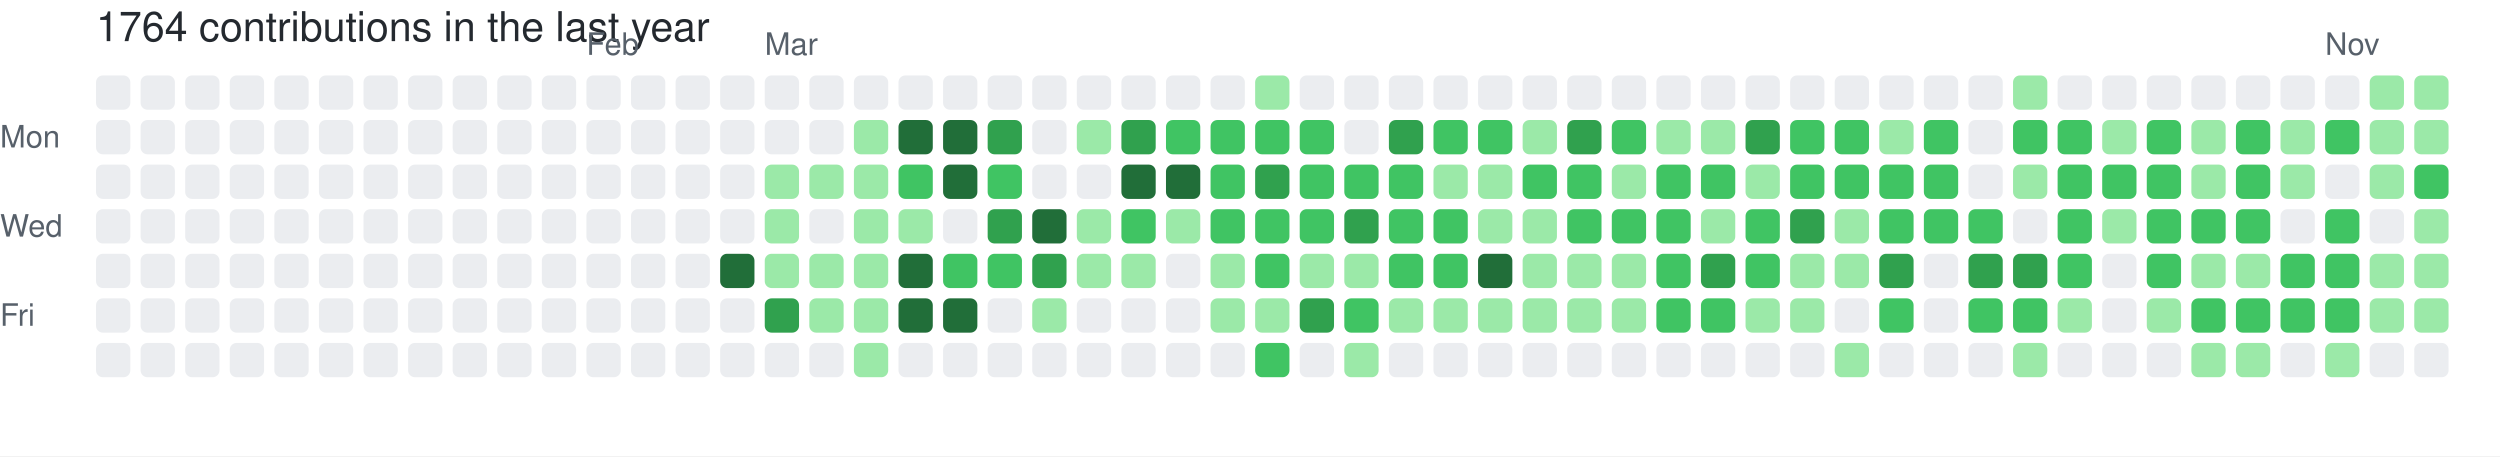
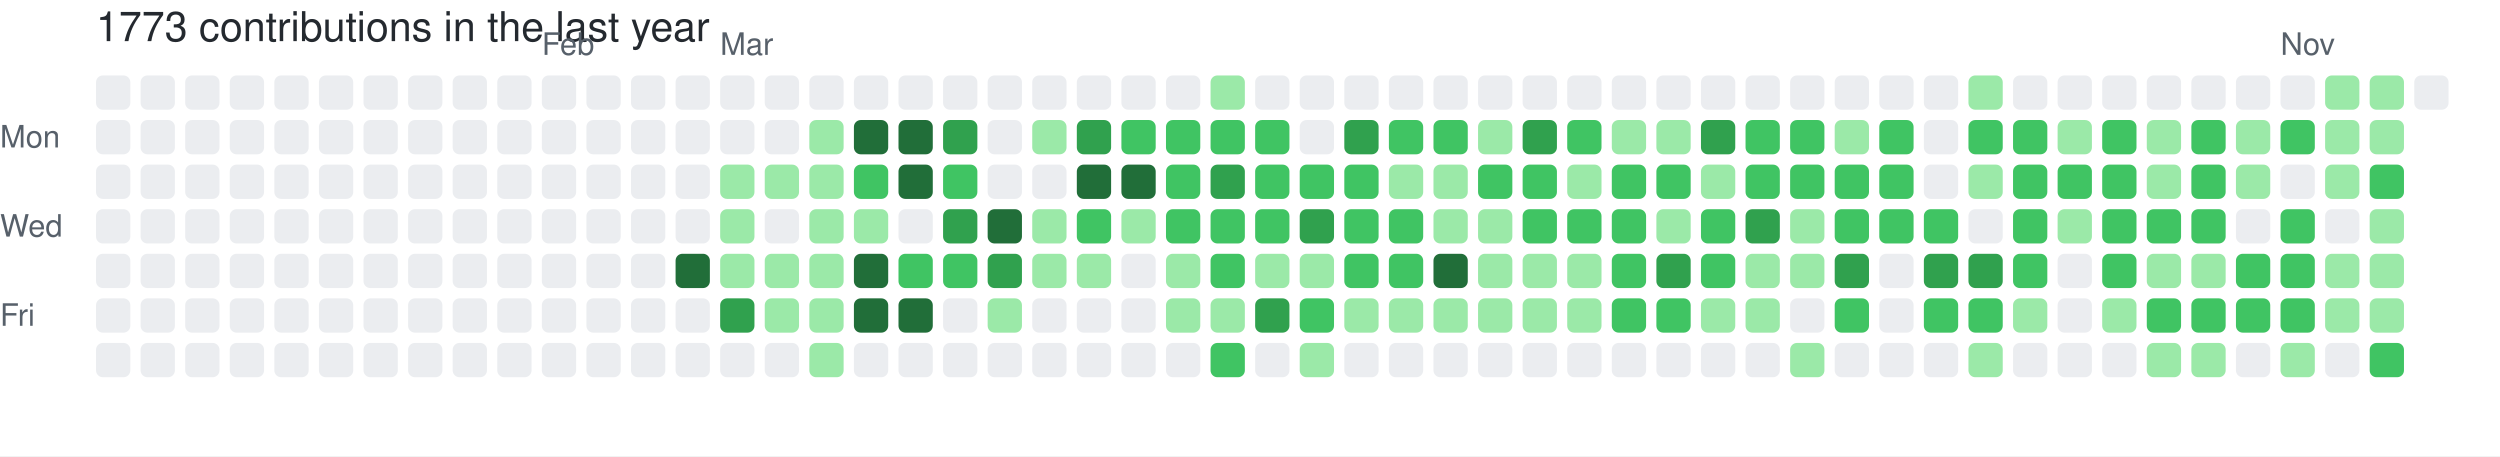
- <svg xmlns="http://www.w3.org/2000/svg" width="729" height="133" viewBox="0 0 729 133" role="img" aria-label="skiliaris made 1764 contributions in the last year">
+ <svg xmlns="http://www.w3.org/2000/svg" width="729" height="133" viewBox="0 0 729 133" role="img" aria-label="skiliaris made 1773 contributions in the last year">
  <rect width="100%" height="100%" fill="#ffffff" />
  <style>
    text {
      font-family: -apple-system, BlinkMacSystemFont, "Segoe UI", Helvetica, Arial, sans-serif;
      font-size: 9px;
      fill: #57606a;
    }
    .count {
      font-size: 12px;
      fill: #24292f;
    }
  </style>
-   <text x="28" y="12" class="count">1764 contributions in the last year</text>
-   <text x="171" y="16">Feb</text>
-   <text x="223" y="16">Mar</text>
-   <text x="678" y="16">Nov</text>
+   <text x="28" y="12" class="count">1773 contributions in the last year</text>
+   <text x="158" y="16">Feb</text>
+   <text x="210" y="16">Mar</text>
+   <text x="665" y="16">Nov</text>
  <text x="0" y="43">Mon</text>
  <text x="0" y="69">Wed</text>
  <text x="0" y="95">Fri</text>
  <rect x="28" y="22" width="10" height="10" rx="2" ry="2" fill="#ebedf0">
        </rect>
  <rect x="28" y="35" width="10" height="10" rx="2" ry="2" fill="#ebedf0">
        </rect>
  <rect x="28" y="48" width="10" height="10" rx="2" ry="2" fill="#ebedf0">
        </rect>
  <rect x="28" y="61" width="10" height="10" rx="2" ry="2" fill="#ebedf0">
        </rect>
  <rect x="28" y="74" width="10" height="10" rx="2" ry="2" fill="#ebedf0">
        </rect>
  <rect x="28" y="87" width="10" height="10" rx="2" ry="2" fill="#ebedf0">
        </rect>
  <rect x="28" y="100" width="10" height="10" rx="2" ry="2" fill="#ebedf0">
        </rect>
  <rect x="41" y="22" width="10" height="10" rx="2" ry="2" fill="#ebedf0">
        </rect>
  <rect x="41" y="35" width="10" height="10" rx="2" ry="2" fill="#ebedf0">
        </rect>
  <rect x="41" y="48" width="10" height="10" rx="2" ry="2" fill="#ebedf0">
        </rect>
  <rect x="41" y="61" width="10" height="10" rx="2" ry="2" fill="#ebedf0">
        </rect>
  <rect x="41" y="74" width="10" height="10" rx="2" ry="2" fill="#ebedf0">
        </rect>
  <rect x="41" y="87" width="10" height="10" rx="2" ry="2" fill="#ebedf0">
        </rect>
  <rect x="41" y="100" width="10" height="10" rx="2" ry="2" fill="#ebedf0">
        </rect>
  <rect x="54" y="22" width="10" height="10" rx="2" ry="2" fill="#ebedf0">
        </rect>
  <rect x="54" y="35" width="10" height="10" rx="2" ry="2" fill="#ebedf0">
        </rect>
  <rect x="54" y="48" width="10" height="10" rx="2" ry="2" fill="#ebedf0">
        </rect>
  <rect x="54" y="61" width="10" height="10" rx="2" ry="2" fill="#ebedf0">
        </rect>
  <rect x="54" y="74" width="10" height="10" rx="2" ry="2" fill="#ebedf0">
        </rect>
  <rect x="54" y="87" width="10" height="10" rx="2" ry="2" fill="#ebedf0">
        </rect>
  <rect x="54" y="100" width="10" height="10" rx="2" ry="2" fill="#ebedf0">
        </rect>
  <rect x="67" y="22" width="10" height="10" rx="2" ry="2" fill="#ebedf0">
        </rect>
  <rect x="67" y="35" width="10" height="10" rx="2" ry="2" fill="#ebedf0">
        </rect>
  <rect x="67" y="48" width="10" height="10" rx="2" ry="2" fill="#ebedf0">
        </rect>
  <rect x="67" y="61" width="10" height="10" rx="2" ry="2" fill="#ebedf0">
        </rect>
  <rect x="67" y="74" width="10" height="10" rx="2" ry="2" fill="#ebedf0">
        </rect>
  <rect x="67" y="87" width="10" height="10" rx="2" ry="2" fill="#ebedf0">
        </rect>
  <rect x="67" y="100" width="10" height="10" rx="2" ry="2" fill="#ebedf0">
        </rect>
  <rect x="80" y="22" width="10" height="10" rx="2" ry="2" fill="#ebedf0">
        </rect>
  <rect x="80" y="35" width="10" height="10" rx="2" ry="2" fill="#ebedf0">
        </rect>
  <rect x="80" y="48" width="10" height="10" rx="2" ry="2" fill="#ebedf0">
        </rect>
  <rect x="80" y="61" width="10" height="10" rx="2" ry="2" fill="#ebedf0">
        </rect>
  <rect x="80" y="74" width="10" height="10" rx="2" ry="2" fill="#ebedf0">
        </rect>
  <rect x="80" y="87" width="10" height="10" rx="2" ry="2" fill="#ebedf0">
        </rect>
  <rect x="80" y="100" width="10" height="10" rx="2" ry="2" fill="#ebedf0">
        </rect>
  <rect x="93" y="22" width="10" height="10" rx="2" ry="2" fill="#ebedf0">
        </rect>
  <rect x="93" y="35" width="10" height="10" rx="2" ry="2" fill="#ebedf0">
        </rect>
  <rect x="93" y="48" width="10" height="10" rx="2" ry="2" fill="#ebedf0">
        </rect>
  <rect x="93" y="61" width="10" height="10" rx="2" ry="2" fill="#ebedf0">
        </rect>
  <rect x="93" y="74" width="10" height="10" rx="2" ry="2" fill="#ebedf0">
        </rect>
  <rect x="93" y="87" width="10" height="10" rx="2" ry="2" fill="#ebedf0">
        </rect>
  <rect x="93" y="100" width="10" height="10" rx="2" ry="2" fill="#ebedf0">
        </rect>
  <rect x="106" y="22" width="10" height="10" rx="2" ry="2" fill="#ebedf0">
        </rect>
  <rect x="106" y="35" width="10" height="10" rx="2" ry="2" fill="#ebedf0">
        </rect>
  <rect x="106" y="48" width="10" height="10" rx="2" ry="2" fill="#ebedf0">
        </rect>
  <rect x="106" y="61" width="10" height="10" rx="2" ry="2" fill="#ebedf0">
        </rect>
  <rect x="106" y="74" width="10" height="10" rx="2" ry="2" fill="#ebedf0">
        </rect>
  <rect x="106" y="87" width="10" height="10" rx="2" ry="2" fill="#ebedf0">
        </rect>
  <rect x="106" y="100" width="10" height="10" rx="2" ry="2" fill="#ebedf0">
        </rect>
  <rect x="119" y="22" width="10" height="10" rx="2" ry="2" fill="#ebedf0">
        </rect>
  <rect x="119" y="35" width="10" height="10" rx="2" ry="2" fill="#ebedf0">
        </rect>
  <rect x="119" y="48" width="10" height="10" rx="2" ry="2" fill="#ebedf0">
        </rect>
  <rect x="119" y="61" width="10" height="10" rx="2" ry="2" fill="#ebedf0">
        </rect>
  <rect x="119" y="74" width="10" height="10" rx="2" ry="2" fill="#ebedf0">
        </rect>
  <rect x="119" y="87" width="10" height="10" rx="2" ry="2" fill="#ebedf0">
        </rect>
  <rect x="119" y="100" width="10" height="10" rx="2" ry="2" fill="#ebedf0">
        </rect>
  <rect x="132" y="22" width="10" height="10" rx="2" ry="2" fill="#ebedf0">
        </rect>
  <rect x="132" y="35" width="10" height="10" rx="2" ry="2" fill="#ebedf0">
        </rect>
  <rect x="132" y="48" width="10" height="10" rx="2" ry="2" fill="#ebedf0">
        </rect>
  <rect x="132" y="61" width="10" height="10" rx="2" ry="2" fill="#ebedf0">
        </rect>
  <rect x="132" y="74" width="10" height="10" rx="2" ry="2" fill="#ebedf0">
        </rect>
  <rect x="132" y="87" width="10" height="10" rx="2" ry="2" fill="#ebedf0">
        </rect>
  <rect x="132" y="100" width="10" height="10" rx="2" ry="2" fill="#ebedf0">
        </rect>
  <rect x="145" y="22" width="10" height="10" rx="2" ry="2" fill="#ebedf0">
        </rect>
  <rect x="145" y="35" width="10" height="10" rx="2" ry="2" fill="#ebedf0">
        </rect>
  <rect x="145" y="48" width="10" height="10" rx="2" ry="2" fill="#ebedf0">
        </rect>
  <rect x="145" y="61" width="10" height="10" rx="2" ry="2" fill="#ebedf0">
        </rect>
  <rect x="145" y="74" width="10" height="10" rx="2" ry="2" fill="#ebedf0">
        </rect>
  <rect x="145" y="87" width="10" height="10" rx="2" ry="2" fill="#ebedf0">
        </rect>
  <rect x="145" y="100" width="10" height="10" rx="2" ry="2" fill="#ebedf0">
        </rect>
  <rect x="158" y="22" width="10" height="10" rx="2" ry="2" fill="#ebedf0">
        </rect>
  <rect x="158" y="35" width="10" height="10" rx="2" ry="2" fill="#ebedf0">
        </rect>
  <rect x="158" y="48" width="10" height="10" rx="2" ry="2" fill="#ebedf0">
        </rect>
  <rect x="158" y="61" width="10" height="10" rx="2" ry="2" fill="#ebedf0">
        </rect>
  <rect x="158" y="74" width="10" height="10" rx="2" ry="2" fill="#ebedf0">
        </rect>
  <rect x="158" y="87" width="10" height="10" rx="2" ry="2" fill="#ebedf0">
        </rect>
  <rect x="158" y="100" width="10" height="10" rx="2" ry="2" fill="#ebedf0">
        </rect>
  <rect x="171" y="22" width="10" height="10" rx="2" ry="2" fill="#ebedf0">
        </rect>
  <rect x="171" y="35" width="10" height="10" rx="2" ry="2" fill="#ebedf0">
        </rect>
  <rect x="171" y="48" width="10" height="10" rx="2" ry="2" fill="#ebedf0">
        </rect>
  <rect x="171" y="61" width="10" height="10" rx="2" ry="2" fill="#ebedf0">
        </rect>
  <rect x="171" y="74" width="10" height="10" rx="2" ry="2" fill="#ebedf0">
        </rect>
  <rect x="171" y="87" width="10" height="10" rx="2" ry="2" fill="#ebedf0">
        </rect>
  <rect x="171" y="100" width="10" height="10" rx="2" ry="2" fill="#ebedf0">
        </rect>
  <rect x="184" y="22" width="10" height="10" rx="2" ry="2" fill="#ebedf0">
        </rect>
  <rect x="184" y="35" width="10" height="10" rx="2" ry="2" fill="#ebedf0">
        </rect>
  <rect x="184" y="48" width="10" height="10" rx="2" ry="2" fill="#ebedf0">
        </rect>
  <rect x="184" y="61" width="10" height="10" rx="2" ry="2" fill="#ebedf0">
        </rect>
  <rect x="184" y="74" width="10" height="10" rx="2" ry="2" fill="#ebedf0">
        </rect>
  <rect x="184" y="87" width="10" height="10" rx="2" ry="2" fill="#ebedf0">
        </rect>
  <rect x="184" y="100" width="10" height="10" rx="2" ry="2" fill="#ebedf0">
        </rect>
  <rect x="197" y="22" width="10" height="10" rx="2" ry="2" fill="#ebedf0">
        </rect>
  <rect x="197" y="35" width="10" height="10" rx="2" ry="2" fill="#ebedf0">
        </rect>
  <rect x="197" y="48" width="10" height="10" rx="2" ry="2" fill="#ebedf0">
        </rect>
  <rect x="197" y="61" width="10" height="10" rx="2" ry="2" fill="#ebedf0">
        </rect>
-   <rect x="197" y="74" width="10" height="10" rx="2" ry="2" fill="#ebedf0">
+   <rect x="197" y="74" width="10" height="10" rx="2" ry="2" fill="#216e39">
        </rect>
  <rect x="197" y="87" width="10" height="10" rx="2" ry="2" fill="#ebedf0">
        </rect>
  <rect x="197" y="100" width="10" height="10" rx="2" ry="2" fill="#ebedf0">
        </rect>
  <rect x="210" y="22" width="10" height="10" rx="2" ry="2" fill="#ebedf0">
        </rect>
  <rect x="210" y="35" width="10" height="10" rx="2" ry="2" fill="#ebedf0">
        </rect>
-   <rect x="210" y="48" width="10" height="10" rx="2" ry="2" fill="#ebedf0">
-         </rect>
-   <rect x="210" y="61" width="10" height="10" rx="2" ry="2" fill="#ebedf0">
-         </rect>
-   <rect x="210" y="74" width="10" height="10" rx="2" ry="2" fill="#216e39">
-         </rect>
-   <rect x="210" y="87" width="10" height="10" rx="2" ry="2" fill="#ebedf0">
+   <rect x="210" y="48" width="10" height="10" rx="2" ry="2" fill="#9be9a8">
+         </rect>
+   <rect x="210" y="61" width="10" height="10" rx="2" ry="2" fill="#9be9a8">
+         </rect>
+   <rect x="210" y="74" width="10" height="10" rx="2" ry="2" fill="#9be9a8">
+         </rect>
+   <rect x="210" y="87" width="10" height="10" rx="2" ry="2" fill="#30a14e">
        </rect>
  <rect x="210" y="100" width="10" height="10" rx="2" ry="2" fill="#ebedf0">
        </rect>
  <rect x="223" y="22" width="10" height="10" rx="2" ry="2" fill="#ebedf0">
        </rect>
  <rect x="223" y="35" width="10" height="10" rx="2" ry="2" fill="#ebedf0">
        </rect>
  <rect x="223" y="48" width="10" height="10" rx="2" ry="2" fill="#9be9a8">
        </rect>
-   <rect x="223" y="61" width="10" height="10" rx="2" ry="2" fill="#9be9a8">
+   <rect x="223" y="61" width="10" height="10" rx="2" ry="2" fill="#ebedf0">
        </rect>
  <rect x="223" y="74" width="10" height="10" rx="2" ry="2" fill="#9be9a8">
        </rect>
-   <rect x="223" y="87" width="10" height="10" rx="2" ry="2" fill="#30a14e">
+   <rect x="223" y="87" width="10" height="10" rx="2" ry="2" fill="#9be9a8">
        </rect>
  <rect x="223" y="100" width="10" height="10" rx="2" ry="2" fill="#ebedf0">
        </rect>
  <rect x="236" y="22" width="10" height="10" rx="2" ry="2" fill="#ebedf0">
        </rect>
-   <rect x="236" y="35" width="10" height="10" rx="2" ry="2" fill="#ebedf0">
+   <rect x="236" y="35" width="10" height="10" rx="2" ry="2" fill="#9be9a8">
        </rect>
  <rect x="236" y="48" width="10" height="10" rx="2" ry="2" fill="#9be9a8">
        </rect>
-   <rect x="236" y="61" width="10" height="10" rx="2" ry="2" fill="#ebedf0">
+   <rect x="236" y="61" width="10" height="10" rx="2" ry="2" fill="#9be9a8">
        </rect>
  <rect x="236" y="74" width="10" height="10" rx="2" ry="2" fill="#9be9a8">
        </rect>
  <rect x="236" y="87" width="10" height="10" rx="2" ry="2" fill="#9be9a8">
        </rect>
-   <rect x="236" y="100" width="10" height="10" rx="2" ry="2" fill="#ebedf0">
+   <rect x="236" y="100" width="10" height="10" rx="2" ry="2" fill="#9be9a8">
        </rect>
  <rect x="249" y="22" width="10" height="10" rx="2" ry="2" fill="#ebedf0">
        </rect>
-   <rect x="249" y="35" width="10" height="10" rx="2" ry="2" fill="#9be9a8">
-         </rect>
-   <rect x="249" y="48" width="10" height="10" rx="2" ry="2" fill="#9be9a8">
+   <rect x="249" y="35" width="10" height="10" rx="2" ry="2" fill="#216e39">
+         </rect>
+   <rect x="249" y="48" width="10" height="10" rx="2" ry="2" fill="#40c463">
        </rect>
  <rect x="249" y="61" width="10" height="10" rx="2" ry="2" fill="#9be9a8">
        </rect>
-   <rect x="249" y="74" width="10" height="10" rx="2" ry="2" fill="#9be9a8">
-         </rect>
-   <rect x="249" y="87" width="10" height="10" rx="2" ry="2" fill="#9be9a8">
-         </rect>
-   <rect x="249" y="100" width="10" height="10" rx="2" ry="2" fill="#9be9a8">
+   <rect x="249" y="74" width="10" height="10" rx="2" ry="2" fill="#216e39">
+         </rect>
+   <rect x="249" y="87" width="10" height="10" rx="2" ry="2" fill="#216e39">
+         </rect>
+   <rect x="249" y="100" width="10" height="10" rx="2" ry="2" fill="#ebedf0">
        </rect>
  <rect x="262" y="22" width="10" height="10" rx="2" ry="2" fill="#ebedf0">
        </rect>
  <rect x="262" y="35" width="10" height="10" rx="2" ry="2" fill="#216e39">
        </rect>
-   <rect x="262" y="48" width="10" height="10" rx="2" ry="2" fill="#40c463">
-         </rect>
-   <rect x="262" y="61" width="10" height="10" rx="2" ry="2" fill="#9be9a8">
-         </rect>
-   <rect x="262" y="74" width="10" height="10" rx="2" ry="2" fill="#216e39">
+   <rect x="262" y="48" width="10" height="10" rx="2" ry="2" fill="#216e39">
+         </rect>
+   <rect x="262" y="61" width="10" height="10" rx="2" ry="2" fill="#ebedf0">
+         </rect>
+   <rect x="262" y="74" width="10" height="10" rx="2" ry="2" fill="#40c463">
        </rect>
  <rect x="262" y="87" width="10" height="10" rx="2" ry="2" fill="#216e39">
        </rect>
  <rect x="262" y="100" width="10" height="10" rx="2" ry="2" fill="#ebedf0">
        </rect>
  <rect x="275" y="22" width="10" height="10" rx="2" ry="2" fill="#ebedf0">
        </rect>
-   <rect x="275" y="35" width="10" height="10" rx="2" ry="2" fill="#216e39">
-         </rect>
-   <rect x="275" y="48" width="10" height="10" rx="2" ry="2" fill="#216e39">
-         </rect>
-   <rect x="275" y="61" width="10" height="10" rx="2" ry="2" fill="#ebedf0">
+   <rect x="275" y="35" width="10" height="10" rx="2" ry="2" fill="#30a14e">
+         </rect>
+   <rect x="275" y="48" width="10" height="10" rx="2" ry="2" fill="#40c463">
+         </rect>
+   <rect x="275" y="61" width="10" height="10" rx="2" ry="2" fill="#30a14e">
        </rect>
  <rect x="275" y="74" width="10" height="10" rx="2" ry="2" fill="#40c463">
        </rect>
-   <rect x="275" y="87" width="10" height="10" rx="2" ry="2" fill="#216e39">
+   <rect x="275" y="87" width="10" height="10" rx="2" ry="2" fill="#ebedf0">
        </rect>
  <rect x="275" y="100" width="10" height="10" rx="2" ry="2" fill="#ebedf0">
        </rect>
  <rect x="288" y="22" width="10" height="10" rx="2" ry="2" fill="#ebedf0">
        </rect>
-   <rect x="288" y="35" width="10" height="10" rx="2" ry="2" fill="#30a14e">
-         </rect>
-   <rect x="288" y="48" width="10" height="10" rx="2" ry="2" fill="#40c463">
-         </rect>
-   <rect x="288" y="61" width="10" height="10" rx="2" ry="2" fill="#30a14e">
-         </rect>
-   <rect x="288" y="74" width="10" height="10" rx="2" ry="2" fill="#40c463">
-         </rect>
-   <rect x="288" y="87" width="10" height="10" rx="2" ry="2" fill="#ebedf0">
+   <rect x="288" y="35" width="10" height="10" rx="2" ry="2" fill="#ebedf0">
+         </rect>
+   <rect x="288" y="48" width="10" height="10" rx="2" ry="2" fill="#ebedf0">
+         </rect>
+   <rect x="288" y="61" width="10" height="10" rx="2" ry="2" fill="#216e39">
+         </rect>
+   <rect x="288" y="74" width="10" height="10" rx="2" ry="2" fill="#30a14e">
+         </rect>
+   <rect x="288" y="87" width="10" height="10" rx="2" ry="2" fill="#9be9a8">
        </rect>
  <rect x="288" y="100" width="10" height="10" rx="2" ry="2" fill="#ebedf0">
        </rect>
  <rect x="301" y="22" width="10" height="10" rx="2" ry="2" fill="#ebedf0">
        </rect>
-   <rect x="301" y="35" width="10" height="10" rx="2" ry="2" fill="#ebedf0">
+   <rect x="301" y="35" width="10" height="10" rx="2" ry="2" fill="#9be9a8">
        </rect>
  <rect x="301" y="48" width="10" height="10" rx="2" ry="2" fill="#ebedf0">
        </rect>
-   <rect x="301" y="61" width="10" height="10" rx="2" ry="2" fill="#216e39">
-         </rect>
-   <rect x="301" y="74" width="10" height="10" rx="2" ry="2" fill="#30a14e">
-         </rect>
-   <rect x="301" y="87" width="10" height="10" rx="2" ry="2" fill="#9be9a8">
+   <rect x="301" y="61" width="10" height="10" rx="2" ry="2" fill="#9be9a8">
+         </rect>
+   <rect x="301" y="74" width="10" height="10" rx="2" ry="2" fill="#9be9a8">
+         </rect>
+   <rect x="301" y="87" width="10" height="10" rx="2" ry="2" fill="#ebedf0">
        </rect>
  <rect x="301" y="100" width="10" height="10" rx="2" ry="2" fill="#ebedf0">
        </rect>
  <rect x="314" y="22" width="10" height="10" rx="2" ry="2" fill="#ebedf0">
        </rect>
-   <rect x="314" y="35" width="10" height="10" rx="2" ry="2" fill="#9be9a8">
-         </rect>
-   <rect x="314" y="48" width="10" height="10" rx="2" ry="2" fill="#ebedf0">
-         </rect>
-   <rect x="314" y="61" width="10" height="10" rx="2" ry="2" fill="#9be9a8">
+   <rect x="314" y="35" width="10" height="10" rx="2" ry="2" fill="#30a14e">
+         </rect>
+   <rect x="314" y="48" width="10" height="10" rx="2" ry="2" fill="#216e39">
+         </rect>
+   <rect x="314" y="61" width="10" height="10" rx="2" ry="2" fill="#40c463">
        </rect>
  <rect x="314" y="74" width="10" height="10" rx="2" ry="2" fill="#9be9a8">
        </rect>
  <rect x="314" y="87" width="10" height="10" rx="2" ry="2" fill="#ebedf0">
        </rect>
  <rect x="314" y="100" width="10" height="10" rx="2" ry="2" fill="#ebedf0">
        </rect>
  <rect x="327" y="22" width="10" height="10" rx="2" ry="2" fill="#ebedf0">
        </rect>
-   <rect x="327" y="35" width="10" height="10" rx="2" ry="2" fill="#30a14e">
+   <rect x="327" y="35" width="10" height="10" rx="2" ry="2" fill="#40c463">
        </rect>
  <rect x="327" y="48" width="10" height="10" rx="2" ry="2" fill="#216e39">
        </rect>
-   <rect x="327" y="61" width="10" height="10" rx="2" ry="2" fill="#40c463">
-         </rect>
-   <rect x="327" y="74" width="10" height="10" rx="2" ry="2" fill="#9be9a8">
+   <rect x="327" y="61" width="10" height="10" rx="2" ry="2" fill="#9be9a8">
+         </rect>
+   <rect x="327" y="74" width="10" height="10" rx="2" ry="2" fill="#ebedf0">
        </rect>
  <rect x="327" y="87" width="10" height="10" rx="2" ry="2" fill="#ebedf0">
        </rect>
  <rect x="327" y="100" width="10" height="10" rx="2" ry="2" fill="#ebedf0">
        </rect>
  <rect x="340" y="22" width="10" height="10" rx="2" ry="2" fill="#ebedf0">
        </rect>
  <rect x="340" y="35" width="10" height="10" rx="2" ry="2" fill="#40c463">
        </rect>
-   <rect x="340" y="48" width="10" height="10" rx="2" ry="2" fill="#216e39">
-         </rect>
-   <rect x="340" y="61" width="10" height="10" rx="2" ry="2" fill="#9be9a8">
-         </rect>
-   <rect x="340" y="74" width="10" height="10" rx="2" ry="2" fill="#ebedf0">
-         </rect>
-   <rect x="340" y="87" width="10" height="10" rx="2" ry="2" fill="#ebedf0">
+   <rect x="340" y="48" width="10" height="10" rx="2" ry="2" fill="#40c463">
+         </rect>
+   <rect x="340" y="61" width="10" height="10" rx="2" ry="2" fill="#40c463">
+         </rect>
+   <rect x="340" y="74" width="10" height="10" rx="2" ry="2" fill="#9be9a8">
+         </rect>
+   <rect x="340" y="87" width="10" height="10" rx="2" ry="2" fill="#9be9a8">
        </rect>
  <rect x="340" y="100" width="10" height="10" rx="2" ry="2" fill="#ebedf0">
        </rect>
-   <rect x="353" y="22" width="10" height="10" rx="2" ry="2" fill="#ebedf0">
+   <rect x="353" y="22" width="10" height="10" rx="2" ry="2" fill="#9be9a8">
        </rect>
  <rect x="353" y="35" width="10" height="10" rx="2" ry="2" fill="#40c463">
        </rect>
-   <rect x="353" y="48" width="10" height="10" rx="2" ry="2" fill="#40c463">
+   <rect x="353" y="48" width="10" height="10" rx="2" ry="2" fill="#30a14e">
        </rect>
  <rect x="353" y="61" width="10" height="10" rx="2" ry="2" fill="#40c463">
        </rect>
-   <rect x="353" y="74" width="10" height="10" rx="2" ry="2" fill="#9be9a8">
+   <rect x="353" y="74" width="10" height="10" rx="2" ry="2" fill="#40c463">
        </rect>
  <rect x="353" y="87" width="10" height="10" rx="2" ry="2" fill="#9be9a8">
        </rect>
-   <rect x="353" y="100" width="10" height="10" rx="2" ry="2" fill="#ebedf0">
-         </rect>
-   <rect x="366" y="22" width="10" height="10" rx="2" ry="2" fill="#9be9a8">
+   <rect x="353" y="100" width="10" height="10" rx="2" ry="2" fill="#40c463">
+         </rect>
+   <rect x="366" y="22" width="10" height="10" rx="2" ry="2" fill="#ebedf0">
        </rect>
  <rect x="366" y="35" width="10" height="10" rx="2" ry="2" fill="#40c463">
        </rect>
-   <rect x="366" y="48" width="10" height="10" rx="2" ry="2" fill="#30a14e">
+   <rect x="366" y="48" width="10" height="10" rx="2" ry="2" fill="#40c463">
        </rect>
  <rect x="366" y="61" width="10" height="10" rx="2" ry="2" fill="#40c463">
        </rect>
-   <rect x="366" y="74" width="10" height="10" rx="2" ry="2" fill="#40c463">
-         </rect>
-   <rect x="366" y="87" width="10" height="10" rx="2" ry="2" fill="#9be9a8">
-         </rect>
-   <rect x="366" y="100" width="10" height="10" rx="2" ry="2" fill="#40c463">
+   <rect x="366" y="74" width="10" height="10" rx="2" ry="2" fill="#9be9a8">
+         </rect>
+   <rect x="366" y="87" width="10" height="10" rx="2" ry="2" fill="#30a14e">
+         </rect>
+   <rect x="366" y="100" width="10" height="10" rx="2" ry="2" fill="#ebedf0">
        </rect>
  <rect x="379" y="22" width="10" height="10" rx="2" ry="2" fill="#ebedf0">
        </rect>
-   <rect x="379" y="35" width="10" height="10" rx="2" ry="2" fill="#40c463">
+   <rect x="379" y="35" width="10" height="10" rx="2" ry="2" fill="#ebedf0">
        </rect>
  <rect x="379" y="48" width="10" height="10" rx="2" ry="2" fill="#40c463">
        </rect>
-   <rect x="379" y="61" width="10" height="10" rx="2" ry="2" fill="#40c463">
+   <rect x="379" y="61" width="10" height="10" rx="2" ry="2" fill="#30a14e">
        </rect>
  <rect x="379" y="74" width="10" height="10" rx="2" ry="2" fill="#9be9a8">
        </rect>
-   <rect x="379" y="87" width="10" height="10" rx="2" ry="2" fill="#30a14e">
-         </rect>
-   <rect x="379" y="100" width="10" height="10" rx="2" ry="2" fill="#ebedf0">
+   <rect x="379" y="87" width="10" height="10" rx="2" ry="2" fill="#40c463">
+         </rect>
+   <rect x="379" y="100" width="10" height="10" rx="2" ry="2" fill="#9be9a8">
        </rect>
  <rect x="392" y="22" width="10" height="10" rx="2" ry="2" fill="#ebedf0">
        </rect>
-   <rect x="392" y="35" width="10" height="10" rx="2" ry="2" fill="#ebedf0">
+   <rect x="392" y="35" width="10" height="10" rx="2" ry="2" fill="#30a14e">
        </rect>
  <rect x="392" y="48" width="10" height="10" rx="2" ry="2" fill="#40c463">
        </rect>
-   <rect x="392" y="61" width="10" height="10" rx="2" ry="2" fill="#30a14e">
-         </rect>
-   <rect x="392" y="74" width="10" height="10" rx="2" ry="2" fill="#9be9a8">
-         </rect>
-   <rect x="392" y="87" width="10" height="10" rx="2" ry="2" fill="#40c463">
-         </rect>
-   <rect x="392" y="100" width="10" height="10" rx="2" ry="2" fill="#9be9a8">
+   <rect x="392" y="61" width="10" height="10" rx="2" ry="2" fill="#40c463">
+         </rect>
+   <rect x="392" y="74" width="10" height="10" rx="2" ry="2" fill="#40c463">
+         </rect>
+   <rect x="392" y="87" width="10" height="10" rx="2" ry="2" fill="#9be9a8">
+         </rect>
+   <rect x="392" y="100" width="10" height="10" rx="2" ry="2" fill="#ebedf0">
        </rect>
  <rect x="405" y="22" width="10" height="10" rx="2" ry="2" fill="#ebedf0">
        </rect>
-   <rect x="405" y="35" width="10" height="10" rx="2" ry="2" fill="#30a14e">
-         </rect>
-   <rect x="405" y="48" width="10" height="10" rx="2" ry="2" fill="#40c463">
+   <rect x="405" y="35" width="10" height="10" rx="2" ry="2" fill="#40c463">
+         </rect>
+   <rect x="405" y="48" width="10" height="10" rx="2" ry="2" fill="#9be9a8">
        </rect>
  <rect x="405" y="61" width="10" height="10" rx="2" ry="2" fill="#40c463">
        </rect>
  <rect x="405" y="74" width="10" height="10" rx="2" ry="2" fill="#40c463">
        </rect>
  <rect x="405" y="87" width="10" height="10" rx="2" ry="2" fill="#9be9a8">
        </rect>
  <rect x="405" y="100" width="10" height="10" rx="2" ry="2" fill="#ebedf0">
        </rect>
  <rect x="418" y="22" width="10" height="10" rx="2" ry="2" fill="#ebedf0">
        </rect>
  <rect x="418" y="35" width="10" height="10" rx="2" ry="2" fill="#40c463">
        </rect>
  <rect x="418" y="48" width="10" height="10" rx="2" ry="2" fill="#9be9a8">
        </rect>
-   <rect x="418" y="61" width="10" height="10" rx="2" ry="2" fill="#40c463">
-         </rect>
-   <rect x="418" y="74" width="10" height="10" rx="2" ry="2" fill="#40c463">
+   <rect x="418" y="61" width="10" height="10" rx="2" ry="2" fill="#9be9a8">
+         </rect>
+   <rect x="418" y="74" width="10" height="10" rx="2" ry="2" fill="#216e39">
        </rect>
  <rect x="418" y="87" width="10" height="10" rx="2" ry="2" fill="#9be9a8">
        </rect>
  <rect x="418" y="100" width="10" height="10" rx="2" ry="2" fill="#ebedf0">
        </rect>
  <rect x="431" y="22" width="10" height="10" rx="2" ry="2" fill="#ebedf0">
        </rect>
-   <rect x="431" y="35" width="10" height="10" rx="2" ry="2" fill="#40c463">
-         </rect>
-   <rect x="431" y="48" width="10" height="10" rx="2" ry="2" fill="#9be9a8">
+   <rect x="431" y="35" width="10" height="10" rx="2" ry="2" fill="#9be9a8">
+         </rect>
+   <rect x="431" y="48" width="10" height="10" rx="2" ry="2" fill="#40c463">
        </rect>
  <rect x="431" y="61" width="10" height="10" rx="2" ry="2" fill="#9be9a8">
        </rect>
-   <rect x="431" y="74" width="10" height="10" rx="2" ry="2" fill="#216e39">
+   <rect x="431" y="74" width="10" height="10" rx="2" ry="2" fill="#9be9a8">
        </rect>
  <rect x="431" y="87" width="10" height="10" rx="2" ry="2" fill="#9be9a8">
        </rect>
  <rect x="431" y="100" width="10" height="10" rx="2" ry="2" fill="#ebedf0">
        </rect>
  <rect x="444" y="22" width="10" height="10" rx="2" ry="2" fill="#ebedf0">
        </rect>
-   <rect x="444" y="35" width="10" height="10" rx="2" ry="2" fill="#9be9a8">
+   <rect x="444" y="35" width="10" height="10" rx="2" ry="2" fill="#30a14e">
        </rect>
  <rect x="444" y="48" width="10" height="10" rx="2" ry="2" fill="#40c463">
        </rect>
-   <rect x="444" y="61" width="10" height="10" rx="2" ry="2" fill="#9be9a8">
+   <rect x="444" y="61" width="10" height="10" rx="2" ry="2" fill="#40c463">
        </rect>
  <rect x="444" y="74" width="10" height="10" rx="2" ry="2" fill="#9be9a8">
        </rect>
  <rect x="444" y="87" width="10" height="10" rx="2" ry="2" fill="#9be9a8">
        </rect>
  <rect x="444" y="100" width="10" height="10" rx="2" ry="2" fill="#ebedf0">
        </rect>
  <rect x="457" y="22" width="10" height="10" rx="2" ry="2" fill="#ebedf0">
        </rect>
-   <rect x="457" y="35" width="10" height="10" rx="2" ry="2" fill="#30a14e">
-         </rect>
-   <rect x="457" y="48" width="10" height="10" rx="2" ry="2" fill="#40c463">
+   <rect x="457" y="35" width="10" height="10" rx="2" ry="2" fill="#40c463">
+         </rect>
+   <rect x="457" y="48" width="10" height="10" rx="2" ry="2" fill="#9be9a8">
        </rect>
  <rect x="457" y="61" width="10" height="10" rx="2" ry="2" fill="#40c463">
        </rect>
  <rect x="457" y="74" width="10" height="10" rx="2" ry="2" fill="#9be9a8">
        </rect>
  <rect x="457" y="87" width="10" height="10" rx="2" ry="2" fill="#9be9a8">
        </rect>
  <rect x="457" y="100" width="10" height="10" rx="2" ry="2" fill="#ebedf0">
        </rect>
  <rect x="470" y="22" width="10" height="10" rx="2" ry="2" fill="#ebedf0">
        </rect>
-   <rect x="470" y="35" width="10" height="10" rx="2" ry="2" fill="#40c463">
-         </rect>
-   <rect x="470" y="48" width="10" height="10" rx="2" ry="2" fill="#9be9a8">
+   <rect x="470" y="35" width="10" height="10" rx="2" ry="2" fill="#9be9a8">
+         </rect>
+   <rect x="470" y="48" width="10" height="10" rx="2" ry="2" fill="#40c463">
        </rect>
  <rect x="470" y="61" width="10" height="10" rx="2" ry="2" fill="#40c463">
        </rect>
-   <rect x="470" y="74" width="10" height="10" rx="2" ry="2" fill="#9be9a8">
-         </rect>
-   <rect x="470" y="87" width="10" height="10" rx="2" ry="2" fill="#9be9a8">
+   <rect x="470" y="74" width="10" height="10" rx="2" ry="2" fill="#40c463">
+         </rect>
+   <rect x="470" y="87" width="10" height="10" rx="2" ry="2" fill="#40c463">
        </rect>
  <rect x="470" y="100" width="10" height="10" rx="2" ry="2" fill="#ebedf0">
        </rect>
  <rect x="483" y="22" width="10" height="10" rx="2" ry="2" fill="#ebedf0">
        </rect>
  <rect x="483" y="35" width="10" height="10" rx="2" ry="2" fill="#9be9a8">
        </rect>
  <rect x="483" y="48" width="10" height="10" rx="2" ry="2" fill="#40c463">
        </rect>
-   <rect x="483" y="61" width="10" height="10" rx="2" ry="2" fill="#40c463">
-         </rect>
-   <rect x="483" y="74" width="10" height="10" rx="2" ry="2" fill="#40c463">
+   <rect x="483" y="61" width="10" height="10" rx="2" ry="2" fill="#9be9a8">
+         </rect>
+   <rect x="483" y="74" width="10" height="10" rx="2" ry="2" fill="#30a14e">
        </rect>
  <rect x="483" y="87" width="10" height="10" rx="2" ry="2" fill="#40c463">
        </rect>
  <rect x="483" y="100" width="10" height="10" rx="2" ry="2" fill="#ebedf0">
        </rect>
  <rect x="496" y="22" width="10" height="10" rx="2" ry="2" fill="#ebedf0">
        </rect>
-   <rect x="496" y="35" width="10" height="10" rx="2" ry="2" fill="#9be9a8">
-         </rect>
-   <rect x="496" y="48" width="10" height="10" rx="2" ry="2" fill="#40c463">
-         </rect>
-   <rect x="496" y="61" width="10" height="10" rx="2" ry="2" fill="#9be9a8">
-         </rect>
-   <rect x="496" y="74" width="10" height="10" rx="2" ry="2" fill="#30a14e">
-         </rect>
-   <rect x="496" y="87" width="10" height="10" rx="2" ry="2" fill="#40c463">
+   <rect x="496" y="35" width="10" height="10" rx="2" ry="2" fill="#30a14e">
+         </rect>
+   <rect x="496" y="48" width="10" height="10" rx="2" ry="2" fill="#9be9a8">
+         </rect>
+   <rect x="496" y="61" width="10" height="10" rx="2" ry="2" fill="#40c463">
+         </rect>
+   <rect x="496" y="74" width="10" height="10" rx="2" ry="2" fill="#40c463">
+         </rect>
+   <rect x="496" y="87" width="10" height="10" rx="2" ry="2" fill="#9be9a8">
        </rect>
  <rect x="496" y="100" width="10" height="10" rx="2" ry="2" fill="#ebedf0">
        </rect>
  <rect x="509" y="22" width="10" height="10" rx="2" ry="2" fill="#ebedf0">
        </rect>
-   <rect x="509" y="35" width="10" height="10" rx="2" ry="2" fill="#30a14e">
-         </rect>
-   <rect x="509" y="48" width="10" height="10" rx="2" ry="2" fill="#9be9a8">
-         </rect>
-   <rect x="509" y="61" width="10" height="10" rx="2" ry="2" fill="#40c463">
-         </rect>
-   <rect x="509" y="74" width="10" height="10" rx="2" ry="2" fill="#40c463">
+   <rect x="509" y="35" width="10" height="10" rx="2" ry="2" fill="#40c463">
+         </rect>
+   <rect x="509" y="48" width="10" height="10" rx="2" ry="2" fill="#40c463">
+         </rect>
+   <rect x="509" y="61" width="10" height="10" rx="2" ry="2" fill="#30a14e">
+         </rect>
+   <rect x="509" y="74" width="10" height="10" rx="2" ry="2" fill="#9be9a8">
        </rect>
  <rect x="509" y="87" width="10" height="10" rx="2" ry="2" fill="#9be9a8">
        </rect>
  <rect x="509" y="100" width="10" height="10" rx="2" ry="2" fill="#ebedf0">
        </rect>
  <rect x="522" y="22" width="10" height="10" rx="2" ry="2" fill="#ebedf0">
        </rect>
  <rect x="522" y="35" width="10" height="10" rx="2" ry="2" fill="#40c463">
        </rect>
  <rect x="522" y="48" width="10" height="10" rx="2" ry="2" fill="#40c463">
        </rect>
-   <rect x="522" y="61" width="10" height="10" rx="2" ry="2" fill="#30a14e">
+   <rect x="522" y="61" width="10" height="10" rx="2" ry="2" fill="#9be9a8">
        </rect>
  <rect x="522" y="74" width="10" height="10" rx="2" ry="2" fill="#9be9a8">
        </rect>
-   <rect x="522" y="87" width="10" height="10" rx="2" ry="2" fill="#9be9a8">
-         </rect>
-   <rect x="522" y="100" width="10" height="10" rx="2" ry="2" fill="#ebedf0">
+   <rect x="522" y="87" width="10" height="10" rx="2" ry="2" fill="#ebedf0">
+         </rect>
+   <rect x="522" y="100" width="10" height="10" rx="2" ry="2" fill="#9be9a8">
        </rect>
  <rect x="535" y="22" width="10" height="10" rx="2" ry="2" fill="#ebedf0">
        </rect>
-   <rect x="535" y="35" width="10" height="10" rx="2" ry="2" fill="#40c463">
+   <rect x="535" y="35" width="10" height="10" rx="2" ry="2" fill="#9be9a8">
        </rect>
  <rect x="535" y="48" width="10" height="10" rx="2" ry="2" fill="#40c463">
        </rect>
-   <rect x="535" y="61" width="10" height="10" rx="2" ry="2" fill="#9be9a8">
-         </rect>
-   <rect x="535" y="74" width="10" height="10" rx="2" ry="2" fill="#9be9a8">
-         </rect>
-   <rect x="535" y="87" width="10" height="10" rx="2" ry="2" fill="#ebedf0">
-         </rect>
-   <rect x="535" y="100" width="10" height="10" rx="2" ry="2" fill="#9be9a8">
+   <rect x="535" y="61" width="10" height="10" rx="2" ry="2" fill="#40c463">
+         </rect>
+   <rect x="535" y="74" width="10" height="10" rx="2" ry="2" fill="#30a14e">
+         </rect>
+   <rect x="535" y="87" width="10" height="10" rx="2" ry="2" fill="#40c463">
+         </rect>
+   <rect x="535" y="100" width="10" height="10" rx="2" ry="2" fill="#ebedf0">
        </rect>
  <rect x="548" y="22" width="10" height="10" rx="2" ry="2" fill="#ebedf0">
        </rect>
-   <rect x="548" y="35" width="10" height="10" rx="2" ry="2" fill="#9be9a8">
+   <rect x="548" y="35" width="10" height="10" rx="2" ry="2" fill="#40c463">
        </rect>
  <rect x="548" y="48" width="10" height="10" rx="2" ry="2" fill="#40c463">
        </rect>
  <rect x="548" y="61" width="10" height="10" rx="2" ry="2" fill="#40c463">
        </rect>
-   <rect x="548" y="74" width="10" height="10" rx="2" ry="2" fill="#30a14e">
-         </rect>
-   <rect x="548" y="87" width="10" height="10" rx="2" ry="2" fill="#40c463">
+   <rect x="548" y="74" width="10" height="10" rx="2" ry="2" fill="#ebedf0">
+         </rect>
+   <rect x="548" y="87" width="10" height="10" rx="2" ry="2" fill="#ebedf0">
        </rect>
  <rect x="548" y="100" width="10" height="10" rx="2" ry="2" fill="#ebedf0">
        </rect>
  <rect x="561" y="22" width="10" height="10" rx="2" ry="2" fill="#ebedf0">
        </rect>
-   <rect x="561" y="35" width="10" height="10" rx="2" ry="2" fill="#40c463">
-         </rect>
-   <rect x="561" y="48" width="10" height="10" rx="2" ry="2" fill="#40c463">
+   <rect x="561" y="35" width="10" height="10" rx="2" ry="2" fill="#ebedf0">
+         </rect>
+   <rect x="561" y="48" width="10" height="10" rx="2" ry="2" fill="#ebedf0">
        </rect>
  <rect x="561" y="61" width="10" height="10" rx="2" ry="2" fill="#40c463">
        </rect>
-   <rect x="561" y="74" width="10" height="10" rx="2" ry="2" fill="#ebedf0">
-         </rect>
-   <rect x="561" y="87" width="10" height="10" rx="2" ry="2" fill="#ebedf0">
+   <rect x="561" y="74" width="10" height="10" rx="2" ry="2" fill="#30a14e">
+         </rect>
+   <rect x="561" y="87" width="10" height="10" rx="2" ry="2" fill="#40c463">
        </rect>
  <rect x="561" y="100" width="10" height="10" rx="2" ry="2" fill="#ebedf0">
        </rect>
-   <rect x="574" y="22" width="10" height="10" rx="2" ry="2" fill="#ebedf0">
-         </rect>
-   <rect x="574" y="35" width="10" height="10" rx="2" ry="2" fill="#ebedf0">
-         </rect>
-   <rect x="574" y="48" width="10" height="10" rx="2" ry="2" fill="#ebedf0">
-         </rect>
-   <rect x="574" y="61" width="10" height="10" rx="2" ry="2" fill="#40c463">
+   <rect x="574" y="22" width="10" height="10" rx="2" ry="2" fill="#9be9a8">
+         </rect>
+   <rect x="574" y="35" width="10" height="10" rx="2" ry="2" fill="#40c463">
+         </rect>
+   <rect x="574" y="48" width="10" height="10" rx="2" ry="2" fill="#9be9a8">
+         </rect>
+   <rect x="574" y="61" width="10" height="10" rx="2" ry="2" fill="#ebedf0">
        </rect>
  <rect x="574" y="74" width="10" height="10" rx="2" ry="2" fill="#30a14e">
        </rect>
  <rect x="574" y="87" width="10" height="10" rx="2" ry="2" fill="#40c463">
        </rect>
-   <rect x="574" y="100" width="10" height="10" rx="2" ry="2" fill="#ebedf0">
-         </rect>
-   <rect x="587" y="22" width="10" height="10" rx="2" ry="2" fill="#9be9a8">
+   <rect x="574" y="100" width="10" height="10" rx="2" ry="2" fill="#9be9a8">
+         </rect>
+   <rect x="587" y="22" width="10" height="10" rx="2" ry="2" fill="#ebedf0">
        </rect>
  <rect x="587" y="35" width="10" height="10" rx="2" ry="2" fill="#40c463">
        </rect>
-   <rect x="587" y="48" width="10" height="10" rx="2" ry="2" fill="#9be9a8">
-         </rect>
-   <rect x="587" y="61" width="10" height="10" rx="2" ry="2" fill="#ebedf0">
-         </rect>
-   <rect x="587" y="74" width="10" height="10" rx="2" ry="2" fill="#30a14e">
-         </rect>
-   <rect x="587" y="87" width="10" height="10" rx="2" ry="2" fill="#40c463">
-         </rect>
-   <rect x="587" y="100" width="10" height="10" rx="2" ry="2" fill="#9be9a8">
+   <rect x="587" y="48" width="10" height="10" rx="2" ry="2" fill="#40c463">
+         </rect>
+   <rect x="587" y="61" width="10" height="10" rx="2" ry="2" fill="#40c463">
+         </rect>
+   <rect x="587" y="74" width="10" height="10" rx="2" ry="2" fill="#40c463">
+         </rect>
+   <rect x="587" y="87" width="10" height="10" rx="2" ry="2" fill="#9be9a8">
+         </rect>
+   <rect x="587" y="100" width="10" height="10" rx="2" ry="2" fill="#ebedf0">
        </rect>
  <rect x="600" y="22" width="10" height="10" rx="2" ry="2" fill="#ebedf0">
        </rect>
-   <rect x="600" y="35" width="10" height="10" rx="2" ry="2" fill="#40c463">
+   <rect x="600" y="35" width="10" height="10" rx="2" ry="2" fill="#9be9a8">
        </rect>
  <rect x="600" y="48" width="10" height="10" rx="2" ry="2" fill="#40c463">
        </rect>
-   <rect x="600" y="61" width="10" height="10" rx="2" ry="2" fill="#40c463">
-         </rect>
-   <rect x="600" y="74" width="10" height="10" rx="2" ry="2" fill="#40c463">
-         </rect>
-   <rect x="600" y="87" width="10" height="10" rx="2" ry="2" fill="#9be9a8">
+   <rect x="600" y="61" width="10" height="10" rx="2" ry="2" fill="#9be9a8">
+         </rect>
+   <rect x="600" y="74" width="10" height="10" rx="2" ry="2" fill="#ebedf0">
+         </rect>
+   <rect x="600" y="87" width="10" height="10" rx="2" ry="2" fill="#ebedf0">
        </rect>
  <rect x="600" y="100" width="10" height="10" rx="2" ry="2" fill="#ebedf0">
        </rect>
  <rect x="613" y="22" width="10" height="10" rx="2" ry="2" fill="#ebedf0">
        </rect>
-   <rect x="613" y="35" width="10" height="10" rx="2" ry="2" fill="#9be9a8">
+   <rect x="613" y="35" width="10" height="10" rx="2" ry="2" fill="#40c463">
        </rect>
  <rect x="613" y="48" width="10" height="10" rx="2" ry="2" fill="#40c463">
        </rect>
-   <rect x="613" y="61" width="10" height="10" rx="2" ry="2" fill="#9be9a8">
-         </rect>
-   <rect x="613" y="74" width="10" height="10" rx="2" ry="2" fill="#ebedf0">
-         </rect>
-   <rect x="613" y="87" width="10" height="10" rx="2" ry="2" fill="#ebedf0">
+   <rect x="613" y="61" width="10" height="10" rx="2" ry="2" fill="#40c463">
+         </rect>
+   <rect x="613" y="74" width="10" height="10" rx="2" ry="2" fill="#40c463">
+         </rect>
+   <rect x="613" y="87" width="10" height="10" rx="2" ry="2" fill="#9be9a8">
        </rect>
  <rect x="613" y="100" width="10" height="10" rx="2" ry="2" fill="#ebedf0">
        </rect>
  <rect x="626" y="22" width="10" height="10" rx="2" ry="2" fill="#ebedf0">
        </rect>
-   <rect x="626" y="35" width="10" height="10" rx="2" ry="2" fill="#40c463">
-         </rect>
-   <rect x="626" y="48" width="10" height="10" rx="2" ry="2" fill="#40c463">
+   <rect x="626" y="35" width="10" height="10" rx="2" ry="2" fill="#9be9a8">
+         </rect>
+   <rect x="626" y="48" width="10" height="10" rx="2" ry="2" fill="#9be9a8">
        </rect>
  <rect x="626" y="61" width="10" height="10" rx="2" ry="2" fill="#40c463">
        </rect>
-   <rect x="626" y="74" width="10" height="10" rx="2" ry="2" fill="#40c463">
-         </rect>
-   <rect x="626" y="87" width="10" height="10" rx="2" ry="2" fill="#9be9a8">
-         </rect>
-   <rect x="626" y="100" width="10" height="10" rx="2" ry="2" fill="#ebedf0">
+   <rect x="626" y="74" width="10" height="10" rx="2" ry="2" fill="#9be9a8">
+         </rect>
+   <rect x="626" y="87" width="10" height="10" rx="2" ry="2" fill="#40c463">
+         </rect>
+   <rect x="626" y="100" width="10" height="10" rx="2" ry="2" fill="#9be9a8">
        </rect>
  <rect x="639" y="22" width="10" height="10" rx="2" ry="2" fill="#ebedf0">
        </rect>
-   <rect x="639" y="35" width="10" height="10" rx="2" ry="2" fill="#9be9a8">
-         </rect>
-   <rect x="639" y="48" width="10" height="10" rx="2" ry="2" fill="#9be9a8">
+   <rect x="639" y="35" width="10" height="10" rx="2" ry="2" fill="#40c463">
+         </rect>
+   <rect x="639" y="48" width="10" height="10" rx="2" ry="2" fill="#40c463">
        </rect>
  <rect x="639" y="61" width="10" height="10" rx="2" ry="2" fill="#40c463">
        </rect>
  <rect x="639" y="74" width="10" height="10" rx="2" ry="2" fill="#9be9a8">
        </rect>
  <rect x="639" y="87" width="10" height="10" rx="2" ry="2" fill="#40c463">
        </rect>
  <rect x="639" y="100" width="10" height="10" rx="2" ry="2" fill="#9be9a8">
        </rect>
  <rect x="652" y="22" width="10" height="10" rx="2" ry="2" fill="#ebedf0">
        </rect>
-   <rect x="652" y="35" width="10" height="10" rx="2" ry="2" fill="#40c463">
-         </rect>
-   <rect x="652" y="48" width="10" height="10" rx="2" ry="2" fill="#40c463">
-         </rect>
-   <rect x="652" y="61" width="10" height="10" rx="2" ry="2" fill="#40c463">
-         </rect>
-   <rect x="652" y="74" width="10" height="10" rx="2" ry="2" fill="#9be9a8">
+   <rect x="652" y="35" width="10" height="10" rx="2" ry="2" fill="#9be9a8">
+         </rect>
+   <rect x="652" y="48" width="10" height="10" rx="2" ry="2" fill="#9be9a8">
+         </rect>
+   <rect x="652" y="61" width="10" height="10" rx="2" ry="2" fill="#ebedf0">
+         </rect>
+   <rect x="652" y="74" width="10" height="10" rx="2" ry="2" fill="#40c463">
        </rect>
  <rect x="652" y="87" width="10" height="10" rx="2" ry="2" fill="#40c463">
        </rect>
-   <rect x="652" y="100" width="10" height="10" rx="2" ry="2" fill="#9be9a8">
+   <rect x="652" y="100" width="10" height="10" rx="2" ry="2" fill="#ebedf0">
        </rect>
  <rect x="665" y="22" width="10" height="10" rx="2" ry="2" fill="#ebedf0">
        </rect>
-   <rect x="665" y="35" width="10" height="10" rx="2" ry="2" fill="#9be9a8">
-         </rect>
-   <rect x="665" y="48" width="10" height="10" rx="2" ry="2" fill="#9be9a8">
-         </rect>
-   <rect x="665" y="61" width="10" height="10" rx="2" ry="2" fill="#ebedf0">
+   <rect x="665" y="35" width="10" height="10" rx="2" ry="2" fill="#40c463">
+         </rect>
+   <rect x="665" y="48" width="10" height="10" rx="2" ry="2" fill="#ebedf0">
+         </rect>
+   <rect x="665" y="61" width="10" height="10" rx="2" ry="2" fill="#40c463">
        </rect>
  <rect x="665" y="74" width="10" height="10" rx="2" ry="2" fill="#40c463">
        </rect>
  <rect x="665" y="87" width="10" height="10" rx="2" ry="2" fill="#40c463">
        </rect>
-   <rect x="665" y="100" width="10" height="10" rx="2" ry="2" fill="#ebedf0">
-         </rect>
-   <rect x="678" y="22" width="10" height="10" rx="2" ry="2" fill="#ebedf0">
-         </rect>
-   <rect x="678" y="35" width="10" height="10" rx="2" ry="2" fill="#40c463">
-         </rect>
-   <rect x="678" y="48" width="10" height="10" rx="2" ry="2" fill="#ebedf0">
-         </rect>
-   <rect x="678" y="61" width="10" height="10" rx="2" ry="2" fill="#40c463">
-         </rect>
-   <rect x="678" y="74" width="10" height="10" rx="2" ry="2" fill="#40c463">
-         </rect>
-   <rect x="678" y="87" width="10" height="10" rx="2" ry="2" fill="#40c463">
-         </rect>
-   <rect x="678" y="100" width="10" height="10" rx="2" ry="2" fill="#9be9a8">
+   <rect x="665" y="100" width="10" height="10" rx="2" ry="2" fill="#9be9a8">
+         </rect>
+   <rect x="678" y="22" width="10" height="10" rx="2" ry="2" fill="#9be9a8">
+         </rect>
+   <rect x="678" y="35" width="10" height="10" rx="2" ry="2" fill="#9be9a8">
+         </rect>
+   <rect x="678" y="48" width="10" height="10" rx="2" ry="2" fill="#9be9a8">
+         </rect>
+   <rect x="678" y="61" width="10" height="10" rx="2" ry="2" fill="#ebedf0">
+         </rect>
+   <rect x="678" y="74" width="10" height="10" rx="2" ry="2" fill="#9be9a8">
+         </rect>
+   <rect x="678" y="87" width="10" height="10" rx="2" ry="2" fill="#9be9a8">
+         </rect>
+   <rect x="678" y="100" width="10" height="10" rx="2" ry="2" fill="#ebedf0">
        </rect>
  <rect x="691" y="22" width="10" height="10" rx="2" ry="2" fill="#9be9a8">
        </rect>
  <rect x="691" y="35" width="10" height="10" rx="2" ry="2" fill="#9be9a8">
        </rect>
-   <rect x="691" y="48" width="10" height="10" rx="2" ry="2" fill="#9be9a8">
-         </rect>
-   <rect x="691" y="61" width="10" height="10" rx="2" ry="2" fill="#ebedf0">
+   <rect x="691" y="48" width="10" height="10" rx="2" ry="2" fill="#40c463">
+         </rect>
+   <rect x="691" y="61" width="10" height="10" rx="2" ry="2" fill="#9be9a8">
        </rect>
  <rect x="691" y="74" width="10" height="10" rx="2" ry="2" fill="#9be9a8">
        </rect>
  <rect x="691" y="87" width="10" height="10" rx="2" ry="2" fill="#9be9a8">
        </rect>
-   <rect x="691" y="100" width="10" height="10" rx="2" ry="2" fill="#ebedf0">
-         </rect>
-   <rect x="704" y="22" width="10" height="10" rx="2" ry="2" fill="#9be9a8">
-         </rect>
-   <rect x="704" y="35" width="10" height="10" rx="2" ry="2" fill="#9be9a8">
-         </rect>
-   <rect x="704" y="48" width="10" height="10" rx="2" ry="2" fill="#40c463">
-         </rect>
-   <rect x="704" y="61" width="10" height="10" rx="2" ry="2" fill="#9be9a8">
-         </rect>
-   <rect x="704" y="74" width="10" height="10" rx="2" ry="2" fill="#9be9a8">
-         </rect>
-   <rect x="704" y="87" width="10" height="10" rx="2" ry="2" fill="#9be9a8">
-         </rect>
-   <rect x="704" y="100" width="10" height="10" rx="2" ry="2" fill="#ebedf0">
+   <rect x="691" y="100" width="10" height="10" rx="2" ry="2" fill="#40c463">
+         </rect>
+   <rect x="704" y="22" width="10" height="10" rx="2" ry="2" fill="#ebedf0">
        </rect>
</svg>
